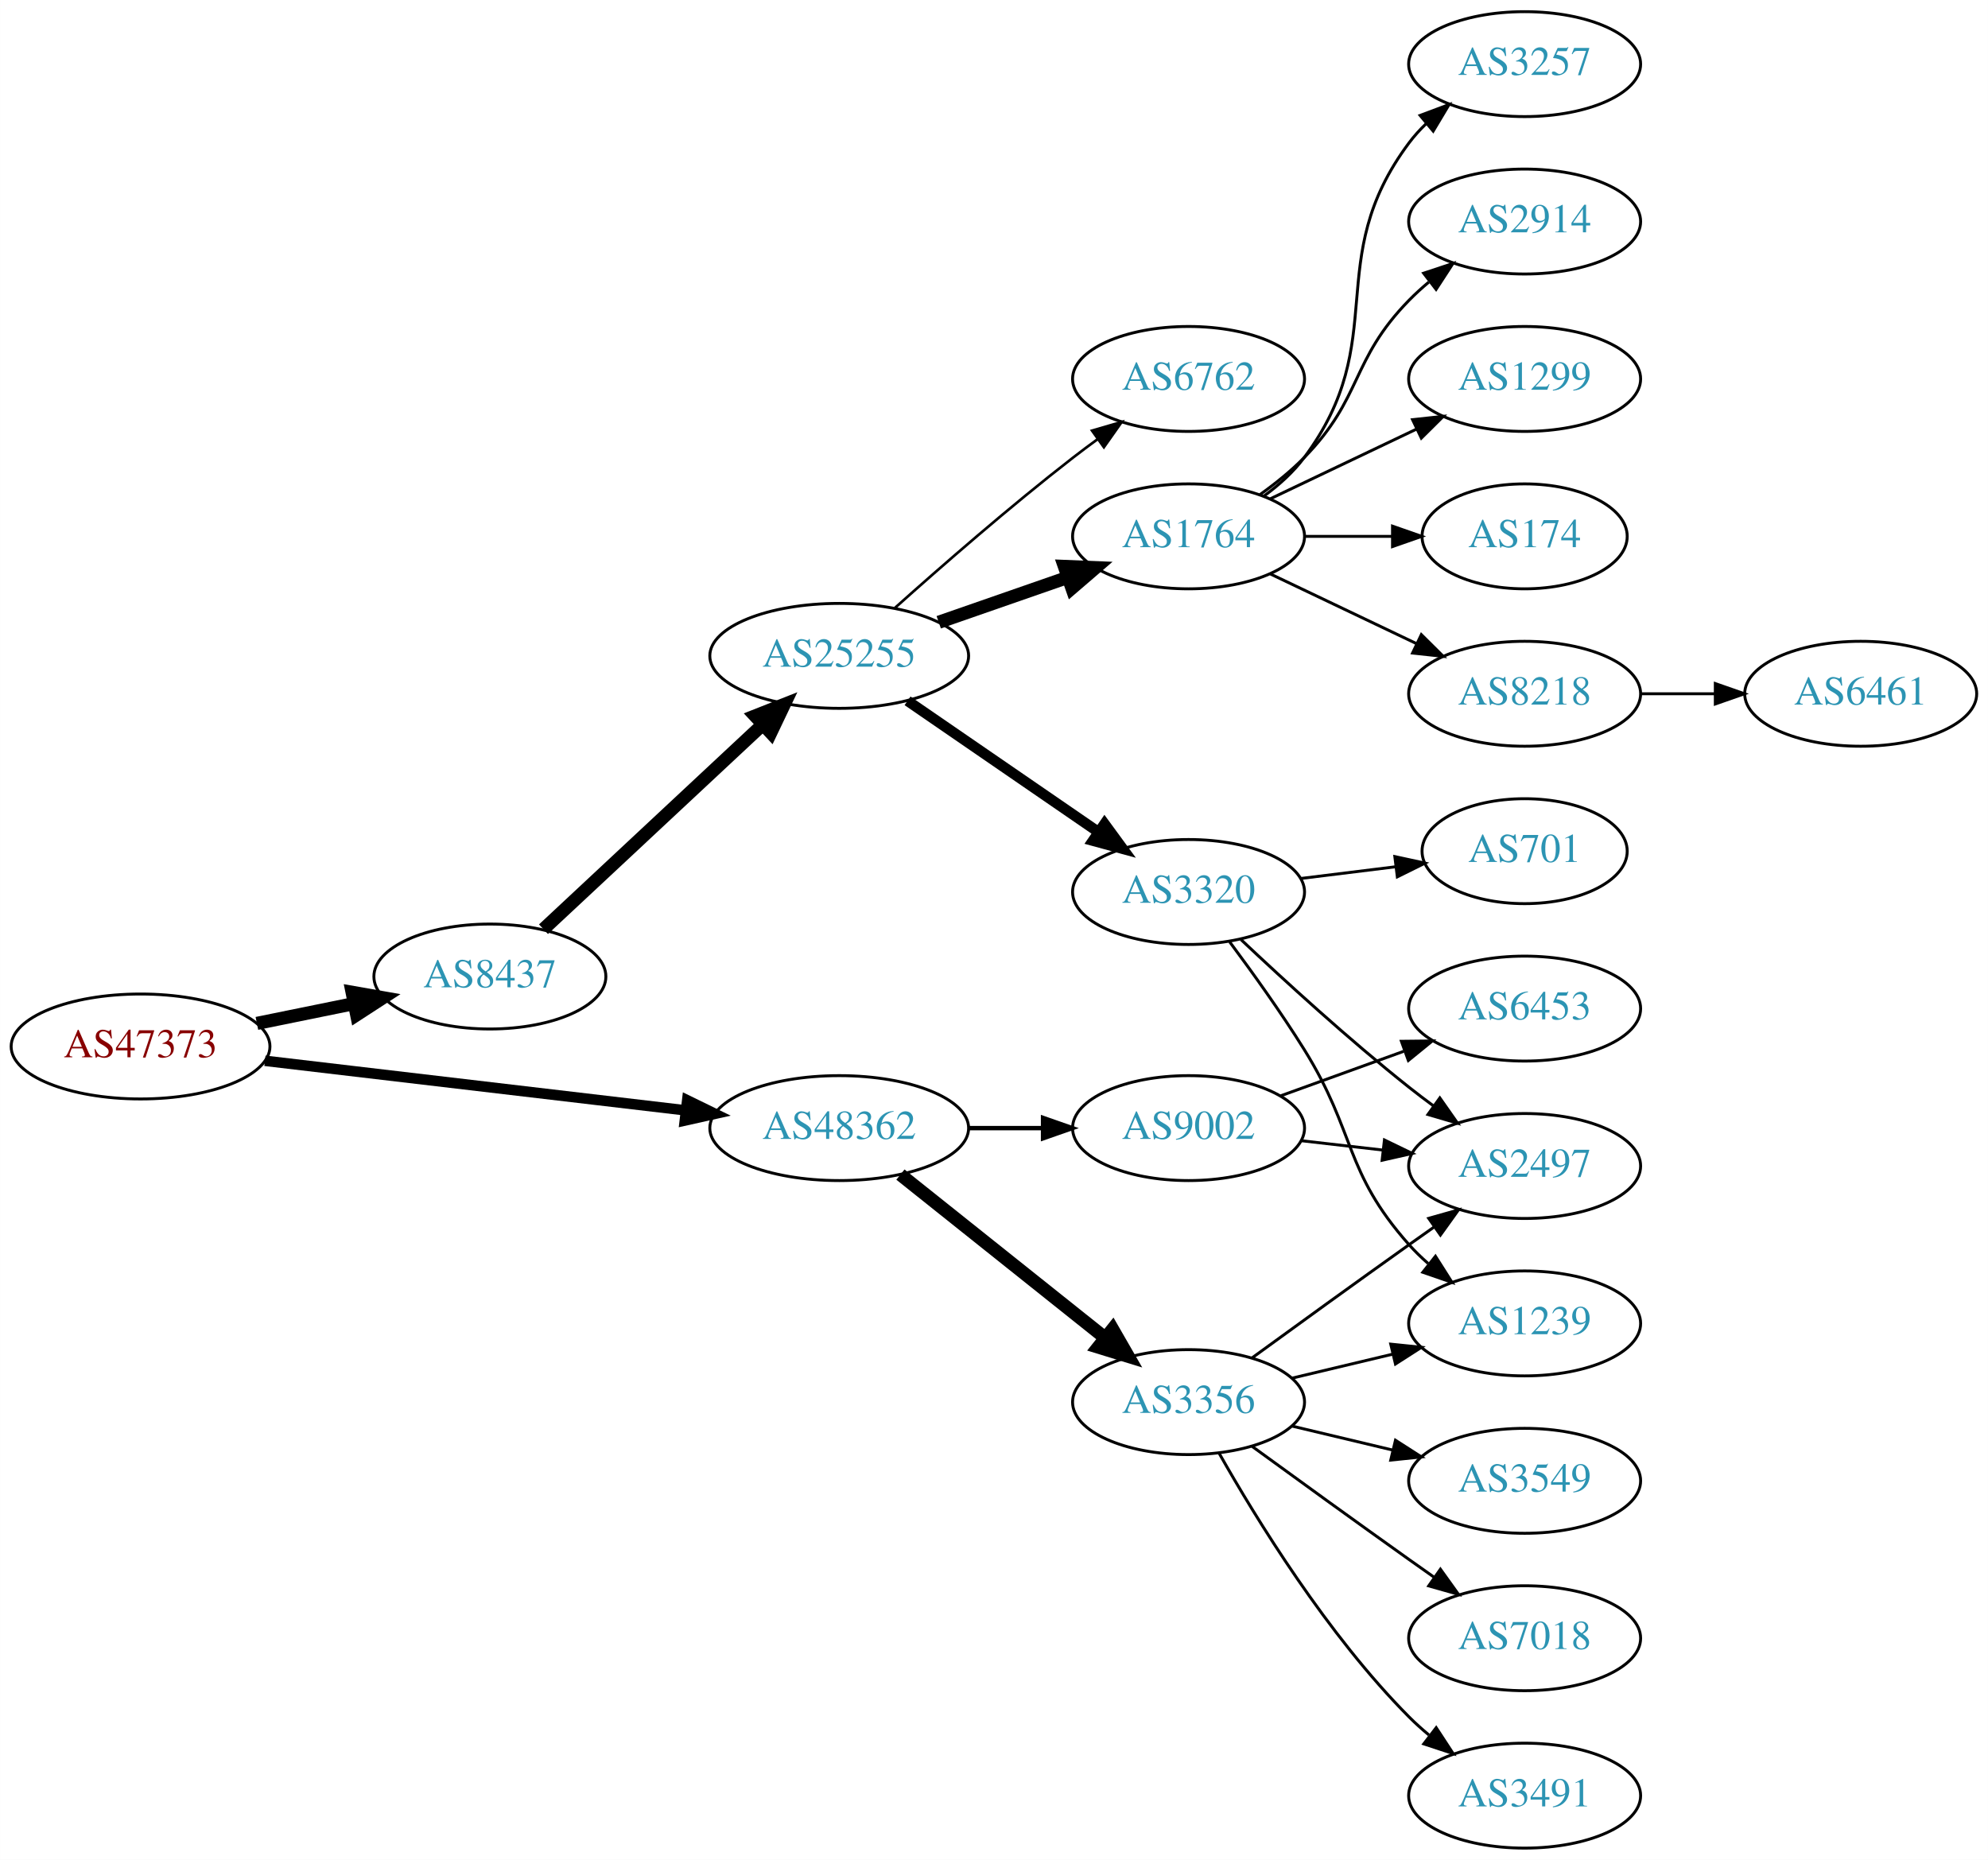
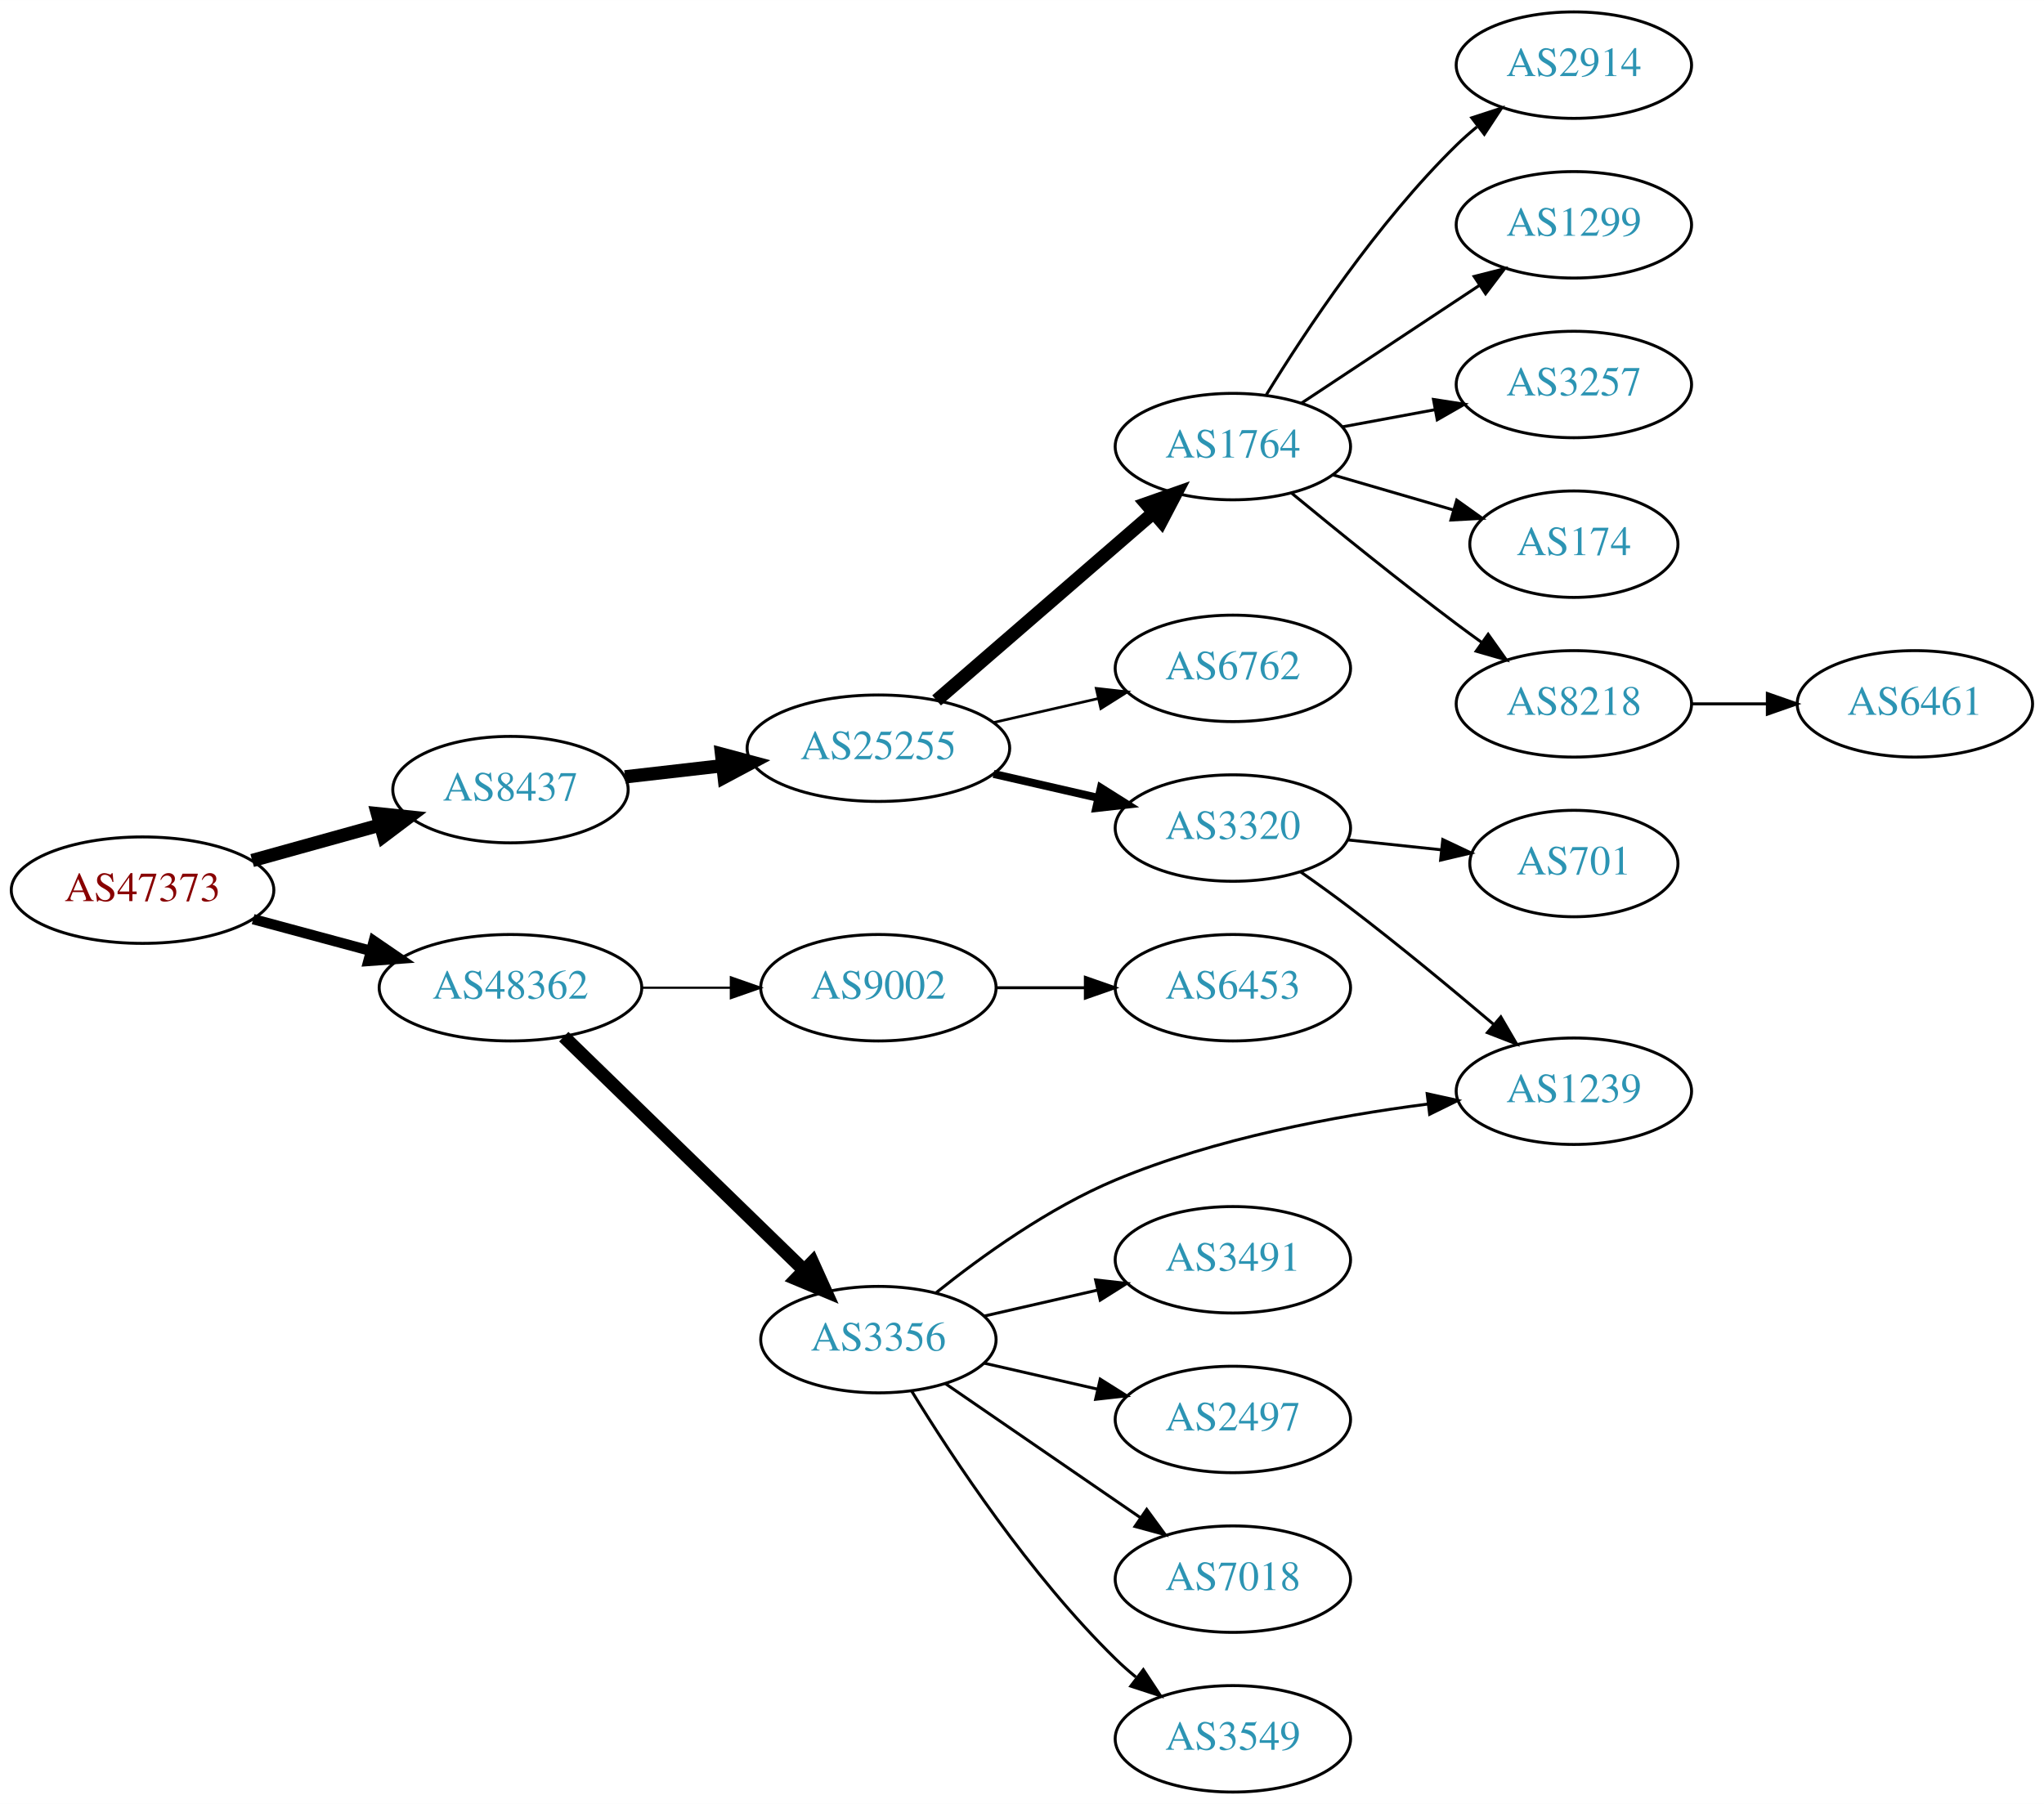
- <svg xmlns="http://www.w3.org/2000/svg" xmlns:xlink="http://www.w3.org/1999/xlink" width="682pt" height="638pt" viewBox="0.00 0.00 681.96 638.00">
-   <g id="graph0" class="graph" transform="scale(1 1) rotate(0) translate(4 634)">
-     <polygon fill="white" stroke="none" points="-4,4 -4,-634 677.956,-634 677.956,4 -4,4" />
+ <svg xmlns="http://www.w3.org/2000/svg" xmlns:xlink="http://www.w3.org/1999/xlink" width="691pt" height="610pt" viewBox="0.00 0.00 691.06 610.00">
+   <g id="graph0" class="graph" transform="scale(1 1) rotate(0) translate(4 606)">
+     <polygon fill="white" stroke="none" points="-4,4 -4,-606 687.055,-606 687.055,4 -4,4" />
    <g id="node1" class="node">
      <g id="a_node1">
        <a xlink:href="/asn/47373" xlink:title="AS47373 ~ Getzner Werkstoffe GmbH [AT]">
-           <ellipse fill="#ffffff" stroke="black" cx="44.196" cy="-275" rx="44.393" ry="18" />
-           <text text-anchor="middle" x="44.196" y="-271.3" font-family="Times,serif" font-size="14.00" fill="#880000">AS47373</text>
+           <ellipse fill="#ffffff" stroke="black" cx="44.196" cy="-305" rx="44.393" ry="18" />
+           <text text-anchor="middle" x="44.196" y="-301.3" font-family="Times,serif" font-size="14.00" fill="#880000">AS47373</text>
        </a>
      </g>
    </g>
    <g id="node2" class="node">
      <g id="a_node2">
        <a xlink:href="/asn/8437" xlink:title="AS8437 ~ Hutchison Drei Austria GmbH [AT]">
-           <ellipse fill="#ffffff" stroke="black" cx="164.039" cy="-299" rx="39.794" ry="18" />
-           <text text-anchor="middle" x="164.039" y="-295.3" font-family="Times,serif" font-size="14.00" fill="#2c94b3">AS8437</text>
+           <ellipse fill="#ffffff" stroke="black" cx="168.588" cy="-339" rx="39.794" ry="18" />
+           <text text-anchor="middle" x="168.588" y="-335.3" font-family="Times,serif" font-size="14.00" fill="#2c94b3">AS8437</text>
        </a>
      </g>
    </g>
    <g id="edge1" class="edge">
-       <path fill="none" stroke="black" stroke-width="4.5" d="M84.109,-282.925C94.785,-285.099 106.456,-287.476 117.47,-289.719" />
-       <polygon fill="black" stroke="black" stroke-width="4.5" points="116.768,-293.595 127.352,-291.732 118.339,-285.878 116.768,-293.595" />
+       <path fill="none" stroke="black" stroke-width="4.5" d="M81.256,-315.017C94.76,-318.769 110.241,-323.069 124.33,-326.983" />
+       <polygon fill="black" stroke="black" stroke-width="4.5" points="123.607,-330.869 134.296,-329.751 125.714,-323.281 123.607,-330.869" />
    </g>
    <g id="node3" class="node">
      <g id="a_node3">
        <a xlink:href="/asn/48362" xlink:title="AS48362 ~ Stadtwerke Feldkirch [AT]">
-           <ellipse fill="#ffffff" stroke="black" cx="283.881" cy="-247" rx="44.393" ry="18" />
-           <text text-anchor="middle" x="283.881" y="-243.3" font-family="Times,serif" font-size="14.00" fill="#2c94b3">AS48362</text>
+           <ellipse fill="#ffffff" stroke="black" cx="168.588" cy="-272" rx="44.393" ry="18" />
+           <text text-anchor="middle" x="168.588" y="-268.3" font-family="Times,serif" font-size="14.00" fill="#2c94b3">AS48362</text>
        </a>
      </g>
    </g>
    <g id="edge2" class="edge">
-       <path fill="none" stroke="black" stroke-width="3.6" d="M86.87,-270.091C127.052,-265.357 187.969,-258.181 231.215,-253.086" />
-       <polygon fill="black" stroke="black" stroke-width="3.6" points="231.734,-256.55 241.255,-251.904 230.915,-249.598 231.734,-256.55" />
+       <path fill="none" stroke="black" stroke-width="3.5" d="M81.586,-295.188C94.052,-291.827 108.171,-288.02 121.312,-284.477" />
+       <polygon fill="black" stroke="black" stroke-width="3.5" points="122.383,-287.814 131.127,-281.831 120.56,-281.055 122.383,-287.814" />
    </g>
    <g id="node4" class="node">
      <g id="a_node4">
        <a xlink:href="/asn/25255" xlink:title="AS25255 ~ ==&gt; TELE2 AUSTRIA &lt;== [AT]">
-           <ellipse fill="#ffffff" stroke="black" cx="283.881" cy="-409" rx="44.393" ry="18" />
-           <text text-anchor="middle" x="283.881" y="-405.3" font-family="Times,serif" font-size="14.00" fill="#2c94b3">AS25255</text>
+           <ellipse fill="#ffffff" stroke="black" cx="292.98" cy="-353" rx="44.393" ry="18" />
+           <text text-anchor="middle" x="292.98" y="-349.3" font-family="Times,serif" font-size="14.00" fill="#2c94b3">AS25255</text>
        </a>
      </g>
    </g>
    <g id="edge3" class="edge">
-       <path fill="none" stroke="black" stroke-width="4.5" d="M182.427,-315.231C202.242,-333.728 234.81,-364.128 257.47,-385.28" />
-       <polygon fill="black" stroke="black" stroke-width="4.5" points="255.038,-388.397 265.035,-392.342 260.412,-382.64 255.038,-388.397" />
+       <path fill="none" stroke="black" stroke-width="4.5" d="M207.309,-343.315C217.741,-344.508 229.246,-345.824 240.324,-347.091" />
+       <polygon fill="black" stroke="black" stroke-width="4.5" points="239.952,-351.012 250.334,-348.236 240.847,-343.188 239.952,-351.012" />
+     </g>
+     <g id="node16" class="node">
+       <g id="a_node16">
+         <a xlink:href="/asn/9002" xlink:title="AS9002 ~ RETN Limited [EU]">
+           <ellipse fill="#ffffff" stroke="black" cx="292.98" cy="-272" rx="39.794" ry="18" />
+           <text text-anchor="middle" x="292.98" y="-268.3" font-family="Times,serif" font-size="14.00" fill="#2c94b3">AS9002</text>
+         </a>
+       </g>
+     </g>
+     <g id="edge15" class="edge">
+       <path fill="none" stroke="black" stroke-width="0.75" d="M213.084,-272C222.773,-272 233.11,-272 243.002,-272" />
+       <polygon fill="black" stroke="black" stroke-width="0.75" points="243.105,-275.5 253.105,-272 243.105,-268.5 243.105,-275.5" />
    </g>
    <g id="node17" class="node">
      <g id="a_node17">
        <a xlink:href="/asn/3356" xlink:title="AS3356 ~ Level 3 Parent, LLC [US]">
-           <ellipse fill="#ffffff" stroke="black" cx="403.724" cy="-153" rx="39.794" ry="18" />
-           <text text-anchor="middle" x="403.724" y="-149.3" font-family="Times,serif" font-size="14.00" fill="#2c94b3">AS3356</text>
+           <ellipse fill="#ffffff" stroke="black" cx="292.98" cy="-153" rx="39.794" ry="18" />
+           <text text-anchor="middle" x="292.98" y="-149.3" font-family="Times,serif" font-size="14.00" fill="#2c94b3">AS3356</text>
        </a>
      </g>
    </g>
    <g id="edge16" class="edge">
-       <path fill="none" stroke="black" stroke-width="4.5" d="M304.872,-231.054C324.203,-215.634 353.654,-192.141 375.197,-174.957" />
-       <polygon fill="black" stroke="black" stroke-width="4.5" points="377.666,-178.024 383.029,-168.71 372.756,-171.868 377.666,-178.024" />
-     </g>
-     <g id="node18" class="node">
-       <g id="a_node18">
-         <a xlink:href="/asn/9002" xlink:title="AS9002 ~ RETN Limited [EU]">
-           <ellipse fill="#ffffff" stroke="black" cx="403.724" cy="-247" rx="39.794" ry="18" />
-           <text text-anchor="middle" x="403.724" y="-243.3" font-family="Times,serif" font-size="14.00" fill="#2c94b3">AS9002</text>
-         </a>
-       </g>
-     </g>
-     <g id="edge17" class="edge">
-       <path fill="none" stroke="black" stroke-width="1.5" d="M328.092,-247C336.405,-247 345.168,-247 353.65,-247" />
-       <polygon fill="black" stroke="black" stroke-width="1.5" points="353.809,-250.5 363.809,-247 353.809,-243.5 353.809,-250.5" />
+       <path fill="none" stroke="black" stroke-width="4.5" d="M186.606,-255.454C207.706,-234.939 243.809,-199.836 267.784,-176.526" />
+       <polygon fill="black" stroke="black" stroke-width="4.5" points="270.682,-179.2 275.107,-169.406 265.192,-173.554 270.682,-179.2" />
    </g>
    <g id="node5" class="node">
      <g id="a_node5">
        <a xlink:href="/asn/1764" xlink:title="AS1764 ~ NEXTLAYER-AS [AT]">
-           <ellipse fill="#ffffff" stroke="black" cx="403.724" cy="-450" rx="39.794" ry="18" />
-           <text text-anchor="middle" x="403.724" y="-446.3" font-family="Times,serif" font-size="14.00" fill="#2c94b3">AS1764</text>
+           <ellipse fill="#ffffff" stroke="black" cx="412.823" cy="-455" rx="39.794" ry="18" />
+           <text text-anchor="middle" x="412.823" y="-451.3" font-family="Times,serif" font-size="14.00" fill="#2c94b3">AS1764</text>
        </a>
      </g>
    </g>
    <g id="edge4" class="edge">
-       <path fill="none" stroke="black" stroke-width="4.5" d="M318.021,-420.53C331.738,-425.302 347.777,-430.883 362.187,-435.896" />
-       <polygon fill="black" stroke="black" stroke-width="4.5" points="361.115,-439.692 371.853,-439.26 363.703,-432.255 361.115,-439.692" />
+       <path fill="none" stroke="black" stroke-width="4.5" d="M312.653,-369.162C332.421,-386.273 363.766,-413.404 385.918,-432.578" />
+       <polygon fill="black" stroke="black" stroke-width="4.5" points="383.487,-435.681 393.625,-439.249 388.641,-429.727 383.487,-435.681" />
    </g>
    <g id="node6" class="node">
      <g id="a_node6">
-         <a xlink:href="/asn/3320" xlink:title="AS3320 ~ DTAG [DE]">
-           <ellipse fill="#ffffff" stroke="black" cx="403.724" cy="-328" rx="39.794" ry="18" />
-           <text text-anchor="middle" x="403.724" y="-324.3" font-family="Times,serif" font-size="14.00" fill="#2c94b3">AS3320</text>
+         <a xlink:href="/asn/6762" xlink:title="AS6762 ~ TELECOM ITALIA SPARKLE S.p.A. [IT]">
+           <ellipse fill="#ffffff" stroke="black" cx="412.823" cy="-380" rx="39.794" ry="18" />
+           <text text-anchor="middle" x="412.823" y="-376.3" font-family="Times,serif" font-size="14.00" fill="#2c94b3">AS6762</text>
        </a>
      </g>
    </g>
    <g id="edge5" class="edge">
-       <path fill="none" stroke="black" stroke-width="3.6" d="M307.324,-393.574C325.905,-380.802 352.466,-362.545 372.846,-348.537" />
-       <polygon fill="black" stroke="black" stroke-width="3.6" points="374.902,-351.371 381.16,-342.822 370.936,-345.602 374.902,-351.371" />
+       <path fill="none" stroke="black" stroke-width="0.9" d="M331.915,-361.692C343.156,-364.267 355.568,-367.111 367.192,-369.774" />
+       <polygon fill="black" stroke="black" stroke-width="0.9" points="366.624,-373.235 377.153,-372.057 368.188,-366.412 366.624,-373.235" />
    </g>
    <g id="node7" class="node">
      <g id="a_node7">
-         <a xlink:href="/asn/6762" xlink:title="AS6762 ~ TELECOM ITALIA SPARKLE S.p.A. [IT]">
-           <ellipse fill="#ffffff" stroke="black" cx="403.724" cy="-504" rx="39.794" ry="18" />
-           <text text-anchor="middle" x="403.724" y="-500.3" font-family="Times,serif" font-size="14.00" fill="#2c94b3">AS6762</text>
+         <a xlink:href="/asn/3320" xlink:title="AS3320 ~ DTAG [DE]">
+           <ellipse fill="#ffffff" stroke="black" cx="412.823" cy="-326" rx="39.794" ry="18" />
+           <text text-anchor="middle" x="412.823" y="-322.3" font-family="Times,serif" font-size="14.00" fill="#2c94b3">AS3320</text>
        </a>
      </g>
    </g>
    <g id="edge6" class="edge">
-       <path fill="none" stroke="black" stroke-width="0.9" d="M303.008,-425.471C318.786,-439.585 342.454,-460.23 364.077,-477 366.812,-479.121 369.697,-481.278 372.609,-483.401" />
-       <polygon fill="black" stroke="black" stroke-width="0.9" points="370.61,-486.274 380.783,-489.236 374.678,-480.577 370.61,-486.274" />
+       <path fill="none" stroke="black" stroke-width="2.7" d="M331.915,-344.308C343.156,-341.733 355.568,-338.889 367.192,-336.226" />
+       <polygon fill="black" stroke="black" stroke-width="2.7" points="368.188,-339.588 377.153,-333.943 366.624,-332.765 368.188,-339.588" />
    </g>
    <g id="node8" class="node">
      <g id="a_node8">
-         <a xlink:href="/asn/1299" xlink:title="AS1299 ~ Telia Carrier [EU]">
-           <ellipse fill="#ffffff" stroke="black" cx="519.017" cy="-504" rx="39.794" ry="18" />
-           <text text-anchor="middle" x="519.017" y="-500.3" font-family="Times,serif" font-size="14.00" fill="#2c94b3">AS1299</text>
+         <a xlink:href="/asn/2914" xlink:title="AS2914 ~ NTT America, Inc. [US]">
+           <ellipse fill="#ffffff" stroke="black" cx="528.116" cy="-584" rx="39.794" ry="18" />
+           <text text-anchor="middle" x="528.116" y="-580.3" font-family="Times,serif" font-size="14.00" fill="#2c94b3">AS2914</text>
        </a>
      </g>
    </g>
    <g id="edge7" class="edge">
-       <path fill="none" stroke="black" d="M431.86,-462.934C446.854,-470.081 465.675,-479.052 481.898,-486.785" />
-       <polygon fill="black" stroke="black" points="480.569,-490.028 491.102,-491.171 483.581,-483.709 480.569,-490.028" />
+       <path fill="none" stroke="black" d="M424.175,-472.589C437.351,-494.064 461.646,-530.759 488.469,-557 490.609,-559.093 492.925,-561.138 495.324,-563.108" />
+       <polygon fill="black" stroke="black" points="493.591,-566.187 503.665,-569.467 497.835,-560.621 493.591,-566.187" />
    </g>
    <g id="node9" class="node">
      <g id="a_node9">
-         <a xlink:href="/asn/174" xlink:title="AS174 ~ Cogent Communications [US]">
-           <ellipse fill="#ffffff" stroke="black" cx="519.017" cy="-450" rx="35.194" ry="18" />
-           <text text-anchor="middle" x="519.017" y="-446.3" font-family="Times,serif" font-size="14.00" fill="#2c94b3">AS174</text>
+         <a xlink:href="/asn/1299" xlink:title="AS1299 ~ Telia Carrier [EU]">
+           <ellipse fill="#ffffff" stroke="black" cx="528.116" cy="-530" rx="39.794" ry="18" />
+           <text text-anchor="middle" x="528.116" y="-526.3" font-family="Times,serif" font-size="14.00" fill="#2c94b3">AS1299</text>
        </a>
      </g>
    </g>
    <g id="edge8" class="edge">
-       <path fill="none" stroke="black" d="M443.396,-450C453.101,-450 463.592,-450 473.555,-450" />
-       <polygon fill="black" stroke="black" points="473.691,-453.5 483.691,-450 473.691,-446.5 473.691,-453.5" />
+       <path fill="none" stroke="black" d="M435.936,-469.639C453.135,-481.025 477.204,-496.958 496.293,-509.595" />
+       <polygon fill="black" stroke="black" points="494.401,-512.54 504.672,-515.142 498.265,-506.703 494.401,-512.54" />
    </g>
    <g id="node10" class="node">
      <g id="a_node10">
-         <a xlink:href="/asn/8218" xlink:title="AS8218 ~ legacy Neotelecoms [FR]">
-           <ellipse fill="#ffffff" stroke="black" cx="519.017" cy="-396" rx="39.794" ry="18" />
-           <text text-anchor="middle" x="519.017" y="-392.3" font-family="Times,serif" font-size="14.00" fill="#2c94b3">AS8218</text>
+         <a xlink:href="/asn/3257" xlink:title="AS3257 ~ GTT [DE]">
+           <ellipse fill="#ffffff" stroke="black" cx="528.116" cy="-476" rx="39.794" ry="18" />
+           <text text-anchor="middle" x="528.116" y="-472.3" font-family="Times,serif" font-size="14.00" fill="#2c94b3">AS3257</text>
        </a>
      </g>
    </g>
    <g id="edge9" class="edge">
-       <path fill="none" stroke="black" d="M431.86,-437.066C446.854,-429.919 465.675,-420.948 481.898,-413.215" />
-       <polygon fill="black" stroke="black" points="483.581,-416.291 491.102,-408.829 480.569,-409.972 483.581,-416.291" />
+       <path fill="none" stroke="black" d="M449.67,-461.645C459.691,-463.502 470.722,-465.547 481.238,-467.496" />
+       <polygon fill="black" stroke="black" points="480.643,-470.945 491.114,-469.327 481.919,-464.063 480.643,-470.945" />
    </g>
    <g id="node11" class="node">
      <g id="a_node11">
-         <a xlink:href="/asn/3257" xlink:title="AS3257 ~ GTT [DE]">
-           <ellipse fill="#ffffff" stroke="black" cx="519.017" cy="-612" rx="39.794" ry="18" />
-           <text text-anchor="middle" x="519.017" y="-608.3" font-family="Times,serif" font-size="14.00" fill="#2c94b3">AS3257</text>
+         <a xlink:href="/asn/174" xlink:title="AS174 ~ Cogent Communications [US]">
+           <ellipse fill="#ffffff" stroke="black" cx="528.116" cy="-422" rx="35.194" ry="18" />
+           <text text-anchor="middle" x="528.116" y="-418.3" font-family="Times,serif" font-size="14.00" fill="#2c94b3">AS174</text>
        </a>
      </g>
    </g>
    <g id="edge10" class="edge">
-       <path fill="none" stroke="black" d="M429.655,-463.882C434.731,-467.611 439.649,-472.016 443.37,-477 473.642,-517.542 449.099,-544.458 479.37,-585 481.115,-587.336 483.122,-589.545 485.285,-591.617" />
-       <polygon fill="black" stroke="black" points="483.163,-594.405 493.086,-598.118 487.645,-589.027 483.163,-594.405" />
+       <path fill="none" stroke="black" d="M446.592,-445.455C459.299,-441.754 473.967,-437.481 487.275,-433.605" />
+       <polygon fill="black" stroke="black" points="488.51,-436.891 497.132,-430.734 486.552,-430.17 488.51,-436.891" />
    </g>
    <g id="node12" class="node">
      <g id="a_node12">
-         <a xlink:href="/asn/2914" xlink:title="AS2914 ~ NTT America, Inc. [US]">
-           <ellipse fill="#ffffff" stroke="black" cx="519.017" cy="-558" rx="39.794" ry="18" />
-           <text text-anchor="middle" x="519.017" y="-554.3" font-family="Times,serif" font-size="14.00" fill="#2c94b3">AS2914</text>
+         <a xlink:href="/asn/8218" xlink:title="AS8218 ~ legacy Neotelecoms [FR]">
+           <ellipse fill="#ffffff" stroke="black" cx="528.116" cy="-368" rx="39.794" ry="18" />
+           <text text-anchor="middle" x="528.116" y="-364.3" font-family="Times,serif" font-size="14.00" fill="#2c94b3">AS8218</text>
        </a>
      </g>
    </g>
    <g id="edge11" class="edge">
-       <path fill="none" stroke="black" d="M428.318,-464.389C433.574,-468.148 438.906,-472.437 443.37,-477 463.543,-497.617 459.198,-510.383 479.37,-531 481.463,-533.139 483.746,-535.218 486.123,-537.21" />
-       <polygon fill="black" stroke="black" points="484.367,-540.275 494.423,-543.611 488.641,-534.732 484.367,-540.275" />
+       <path fill="none" stroke="black" d="M432.568,-439.353C447.5,-427.031 469.048,-409.564 488.469,-395 491.238,-392.924 494.146,-390.797 497.073,-388.693" />
+       <polygon fill="black" stroke="black" points="499.133,-391.523 505.266,-382.884 495.084,-385.812 499.133,-391.523" />
    </g>
    <g id="node13" class="node">
      <g id="a_node13">
        <a xlink:href="/asn/1239" xlink:title="AS1239 ~ Sprint [US]">
-           <ellipse fill="#ffffff" stroke="black" cx="519.017" cy="-180" rx="39.794" ry="18" />
-           <text text-anchor="middle" x="519.017" y="-176.3" font-family="Times,serif" font-size="14.00" fill="#2c94b3">AS1239</text>
+           <ellipse fill="#ffffff" stroke="black" cx="528.116" cy="-237" rx="39.794" ry="18" />
+           <text text-anchor="middle" x="528.116" y="-233.3" font-family="Times,serif" font-size="14.00" fill="#2c94b3">AS1239</text>
        </a>
      </g>
    </g>
    <g id="edge12" class="edge">
-       <path fill="none" stroke="black" d="M417.835,-310.878C425.604,-300.447 435.446,-286.721 443.37,-274 461.244,-245.308 456.903,-232.257 479.37,-207 481.359,-204.764 483.568,-202.616 485.894,-200.577" />
-       <polygon fill="black" stroke="black" points="488.426,-203.036 494.101,-194.09 484.086,-197.545 488.426,-203.036" />
+       <path fill="none" stroke="black" d="M435.718,-311.176C441.249,-307.302 447.132,-303.069 452.469,-299 468.931,-286.448 486.789,-271.66 500.909,-259.676" />
+       <polygon fill="black" stroke="black" points="503.418,-262.136 508.752,-252.982 498.874,-256.812 503.418,-262.136" />
    </g>
    <g id="node14" class="node">
      <g id="a_node14">
        <a xlink:href="/asn/701" xlink:title="AS701 ~ UUNET [US]">
-           <ellipse fill="#ffffff" stroke="black" cx="519.017" cy="-342" rx="35.194" ry="18" />
-           <text text-anchor="middle" x="519.017" y="-338.3" font-family="Times,serif" font-size="14.00" fill="#2c94b3">AS701</text>
+           <ellipse fill="#ffffff" stroke="black" cx="528.116" cy="-314" rx="35.194" ry="18" />
+           <text text-anchor="middle" x="528.116" y="-310.3" font-family="Times,serif" font-size="14.00" fill="#2c94b3">AS701</text>
        </a>
      </g>
    </g>
    <g id="edge13" class="edge">
-       <path fill="none" stroke="black" d="M442.134,-332.623C452.586,-333.915 464.03,-335.329 474.789,-336.658" />
-       <polygon fill="black" stroke="black" points="474.486,-340.147 484.839,-337.9 475.344,-333.2 474.486,-340.147" />
+       <path fill="none" stroke="black" d="M451.548,-322.004C461.686,-320.93 472.738,-319.76 483.182,-318.654" />
+       <polygon fill="black" stroke="black" points="483.791,-322.109 493.366,-317.575 483.053,-315.148 483.791,-322.109" />
    </g>
    <g id="node15" class="node">
      <g id="a_node15">
-         <a xlink:href="/asn/2497" xlink:title="AS2497 ~ Internet Initiative Japan Inc. [JP]">
-           <ellipse fill="#ffffff" stroke="black" cx="519.017" cy="-234" rx="39.794" ry="18" />
-           <text text-anchor="middle" x="519.017" y="-230.3" font-family="Times,serif" font-size="14.00" fill="#2c94b3">AS2497</text>
+         <a xlink:href="/asn/6461" xlink:title="AS6461 ~ Zayo Bandwidth [US]">
+           <ellipse fill="#ffffff" stroke="black" cx="643.409" cy="-368" rx="39.794" ry="18" />
+           <text text-anchor="middle" x="643.409" y="-364.3" font-family="Times,serif" font-size="14.00" fill="#2c94b3">AS6461</text>
        </a>
      </g>
    </g>
    <g id="edge14" class="edge">
-       <path fill="none" stroke="black" d="M421.699,-311.68C436.501,-297.716 458.77,-277.342 479.37,-261 482.081,-258.849 484.951,-256.672 487.853,-254.537" />
-       <polygon fill="black" stroke="black" points="489.927,-257.356 496.013,-248.683 485.847,-251.669 489.927,-257.356" />
-     </g>
-     <g id="node16" class="node">
-       <g id="a_node16">
-         <a xlink:href="/asn/6461" xlink:title="AS6461 ~ Zayo Bandwidth [US]">
-           <ellipse fill="#ffffff" stroke="black" cx="634.31" cy="-396" rx="39.794" ry="18" />
-           <text text-anchor="middle" x="634.31" y="-392.3" font-family="Times,serif" font-size="14.00" fill="#2c94b3">AS6461</text>
-         </a>
-       </g>
-     </g>
-     <g id="edge15" class="edge">
-       <path fill="none" stroke="black" d="M558.689,-396C566.892,-396 575.656,-396 584.188,-396" />
-       <polygon fill="black" stroke="black" points="584.427,-399.5 594.427,-396 584.427,-392.5 584.427,-399.5" />
-     </g>
-     <g id="edge20" class="edge">
-       <path fill="none" stroke="black" d="M439.331,-161.248C450.202,-163.838 462.357,-166.735 473.799,-169.462" />
-       <polygon fill="black" stroke="black" points="473.082,-172.889 483.621,-171.803 474.705,-166.08 473.082,-172.889" />
-     </g>
-     <g id="edge21" class="edge">
-       <path fill="none" stroke="black" d="M425.572,-168.222C440.506,-179.091 461.12,-194.025 479.37,-207 482.191,-209.005 485.134,-211.085 488.082,-213.159" />
-       <polygon fill="black" stroke="black" points="486.109,-216.05 496.306,-218.926 490.128,-210.319 486.109,-216.05" />
+       <path fill="none" stroke="black" d="M567.788,-368C575.991,-368 584.755,-368 593.287,-368" />
+       <polygon fill="black" stroke="black" points="593.526,-371.5 603.526,-368 593.526,-364.5 593.526,-371.5" />
+     </g>
+     <g id="node18" class="node">
+       <g id="a_node18">
+         <a xlink:href="/asn/6453" xlink:title="AS6453 ~ TATA COMMUNICATIONS (AMERICA) INC [US]">
+           <ellipse fill="#ffffff" stroke="black" cx="412.823" cy="-272" rx="39.794" ry="18" />
+           <text text-anchor="middle" x="412.823" y="-268.3" font-family="Times,serif" font-size="14.00" fill="#2c94b3">AS6453</text>
+         </a>
+       </g>
+     </g>
+     <g id="edge17" class="edge">
+       <path fill="none" stroke="black" d="M332.893,-272C342.446,-272 352.796,-272 362.759,-272" />
+       <polygon fill="black" stroke="black" points="362.951,-275.5 372.951,-272 362.951,-268.5 362.951,-275.5" />
+     </g>
+     <g id="edge18" class="edge">
+       <path fill="none" stroke="black" d="M312.549,-168.907C327.84,-181.17 350.602,-197.576 373.176,-207 406.926,-221.089 447.637,-228.652 478.715,-232.659" />
+       <polygon fill="black" stroke="black" points="478.513,-236.16 488.86,-233.886 479.353,-229.21 478.513,-236.16" />
    </g>
    <g id="node19" class="node">
      <g id="a_node19">
-         <a xlink:href="/asn/7018" xlink:title="AS7018 ~ ATT-INTERNET4 [US]">
-           <ellipse fill="#ffffff" stroke="black" cx="519.017" cy="-72" rx="39.794" ry="18" />
-           <text text-anchor="middle" x="519.017" y="-68.3" font-family="Times,serif" font-size="14.00" fill="#2c94b3">AS7018</text>
-         </a>
-       </g>
-     </g>
-     <g id="edge18" class="edge">
-       <path fill="none" stroke="black" d="M425.572,-137.778C440.506,-126.909 461.12,-111.975 479.37,-99 482.191,-96.995 485.134,-94.915 488.082,-92.841" />
-       <polygon fill="black" stroke="black" points="490.128,-95.681 496.306,-87.074 486.109,-89.95 490.128,-95.681" />
+         <a xlink:href="/asn/3491" xlink:title="AS3491 ~ PCCW Global, Inc. [US]">
+           <ellipse fill="#ffffff" stroke="black" cx="412.823" cy="-180" rx="39.794" ry="18" />
+           <text text-anchor="middle" x="412.823" y="-176.3" font-family="Times,serif" font-size="14.00" fill="#2c94b3">AS3491</text>
+         </a>
+       </g>
+     </g>
+     <g id="edge19" class="edge">
+       <path fill="none" stroke="black" d="M328.7,-160.955C340.7,-163.704 354.32,-166.825 367.013,-169.733" />
+       <polygon fill="black" stroke="black" points="366.415,-173.187 376.945,-172.009 367.979,-166.364 366.415,-173.187" />
    </g>
    <g id="node20" class="node">
      <g id="a_node20">
-         <a xlink:href="/asn/3491" xlink:title="AS3491 ~ PCCW Global, Inc. [US]">
-           <ellipse fill="#ffffff" stroke="black" cx="519.017" cy="-18" rx="39.794" ry="18" />
-           <text text-anchor="middle" x="519.017" y="-14.3" font-family="Times,serif" font-size="14.00" fill="#2c94b3">AS3491</text>
-         </a>
-       </g>
-     </g>
-     <g id="edge19" class="edge">
-       <path fill="none" stroke="black" d="M414.184,-135.51C426.965,-112.904 451.398,-73.114 479.37,-45 481.481,-42.879 483.777,-40.812 486.163,-38.829" />
-       <polygon fill="black" stroke="black" points="488.678,-41.31 494.478,-32.444 484.415,-35.758 488.678,-41.31" />
+         <a xlink:href="/asn/2497" xlink:title="AS2497 ~ Internet Initiative Japan Inc. [JP]">
+           <ellipse fill="#ffffff" stroke="black" cx="412.823" cy="-126" rx="39.794" ry="18" />
+           <text text-anchor="middle" x="412.823" y="-122.3" font-family="Times,serif" font-size="14.00" fill="#2c94b3">AS2497</text>
+         </a>
+       </g>
+     </g>
+     <g id="edge20" class="edge">
+       <path fill="none" stroke="black" d="M328.7,-145.045C340.7,-142.296 354.32,-139.175 367.013,-136.267" />
+       <polygon fill="black" stroke="black" points="367.979,-139.636 376.945,-133.991 366.415,-132.813 367.979,-139.636" />
    </g>
    <g id="node21" class="node">
      <g id="a_node21">
-         <a xlink:href="/asn/3549" xlink:title="AS3549 ~ Level 3 Parent, LLC [US]">
-           <ellipse fill="#ffffff" stroke="black" cx="519.017" cy="-126" rx="39.794" ry="18" />
-           <text text-anchor="middle" x="519.017" y="-122.3" font-family="Times,serif" font-size="14.00" fill="#2c94b3">AS3549</text>
-         </a>
-       </g>
-     </g>
-     <g id="edge22" class="edge">
-       <path fill="none" stroke="black" d="M439.331,-144.752C450.202,-142.162 462.357,-139.265 473.799,-136.538" />
-       <polygon fill="black" stroke="black" points="474.705,-139.92 483.621,-134.197 473.082,-133.111 474.705,-139.92" />
-     </g>
-     <g id="edge24" class="edge">
-       <path fill="none" stroke="black" d="M442.449,-242.671C451.43,-241.641 461.129,-240.528 470.486,-239.454" />
-       <polygon fill="black" stroke="black" points="470.921,-242.927 480.457,-238.31 470.123,-235.973 470.921,-242.927" />
+         <a xlink:href="/asn/7018" xlink:title="AS7018 ~ ATT-INTERNET4 [US]">
+           <ellipse fill="#ffffff" stroke="black" cx="412.823" cy="-72" rx="39.794" ry="18" />
+           <text text-anchor="middle" x="412.823" y="-68.3" font-family="Times,serif" font-size="14.00" fill="#2c94b3">AS7018</text>
+         </a>
+       </g>
+     </g>
+     <g id="edge21" class="edge">
+       <path fill="none" stroke="black" d="M315.595,-138.143C334.083,-125.435 360.897,-107.005 381.526,-92.825" />
+       <polygon fill="black" stroke="black" points="383.688,-95.586 389.947,-87.037 379.723,-89.817 383.688,-95.586" />
    </g>
    <g id="node22" class="node">
      <g id="a_node22">
-         <a xlink:href="/asn/6453" xlink:title="AS6453 ~ TATA COMMUNICATIONS (AMERICA) INC [US]">
-           <ellipse fill="#ffffff" stroke="black" cx="519.017" cy="-288" rx="39.794" ry="18" />
-           <text text-anchor="middle" x="519.017" y="-284.3" font-family="Times,serif" font-size="14.00" fill="#2c94b3">AS6453</text>
-         </a>
-       </g>
-     </g>
-     <g id="edge23" class="edge">
-       <path fill="none" stroke="black" d="M435.382,-258.095C448.355,-262.79 463.648,-268.324 477.529,-273.348" />
-       <polygon fill="black" stroke="black" points="476.739,-276.784 487.334,-276.896 479.121,-270.202 476.739,-276.784" />
+         <a xlink:href="/asn/3549" xlink:title="AS3549 ~ Level 3 Parent, LLC [US]">
+           <ellipse fill="#ffffff" stroke="black" cx="412.823" cy="-18" rx="39.794" ry="18" />
+           <text text-anchor="middle" x="412.823" y="-14.3" font-family="Times,serif" font-size="14.00" fill="#2c94b3">AS3549</text>
+         </a>
+       </g>
+     </g>
+     <g id="edge22" class="edge">
+       <path fill="none" stroke="black" d="M304.246,-135.56C318.055,-113.009 344.243,-73.278 373.176,-45 375.317,-42.908 377.634,-40.863 380.034,-38.895" />
+       <polygon fill="black" stroke="black" points="382.544,-41.382 388.375,-32.536 378.301,-35.815 382.544,-41.382" />
    </g>
  </g>
</svg>
